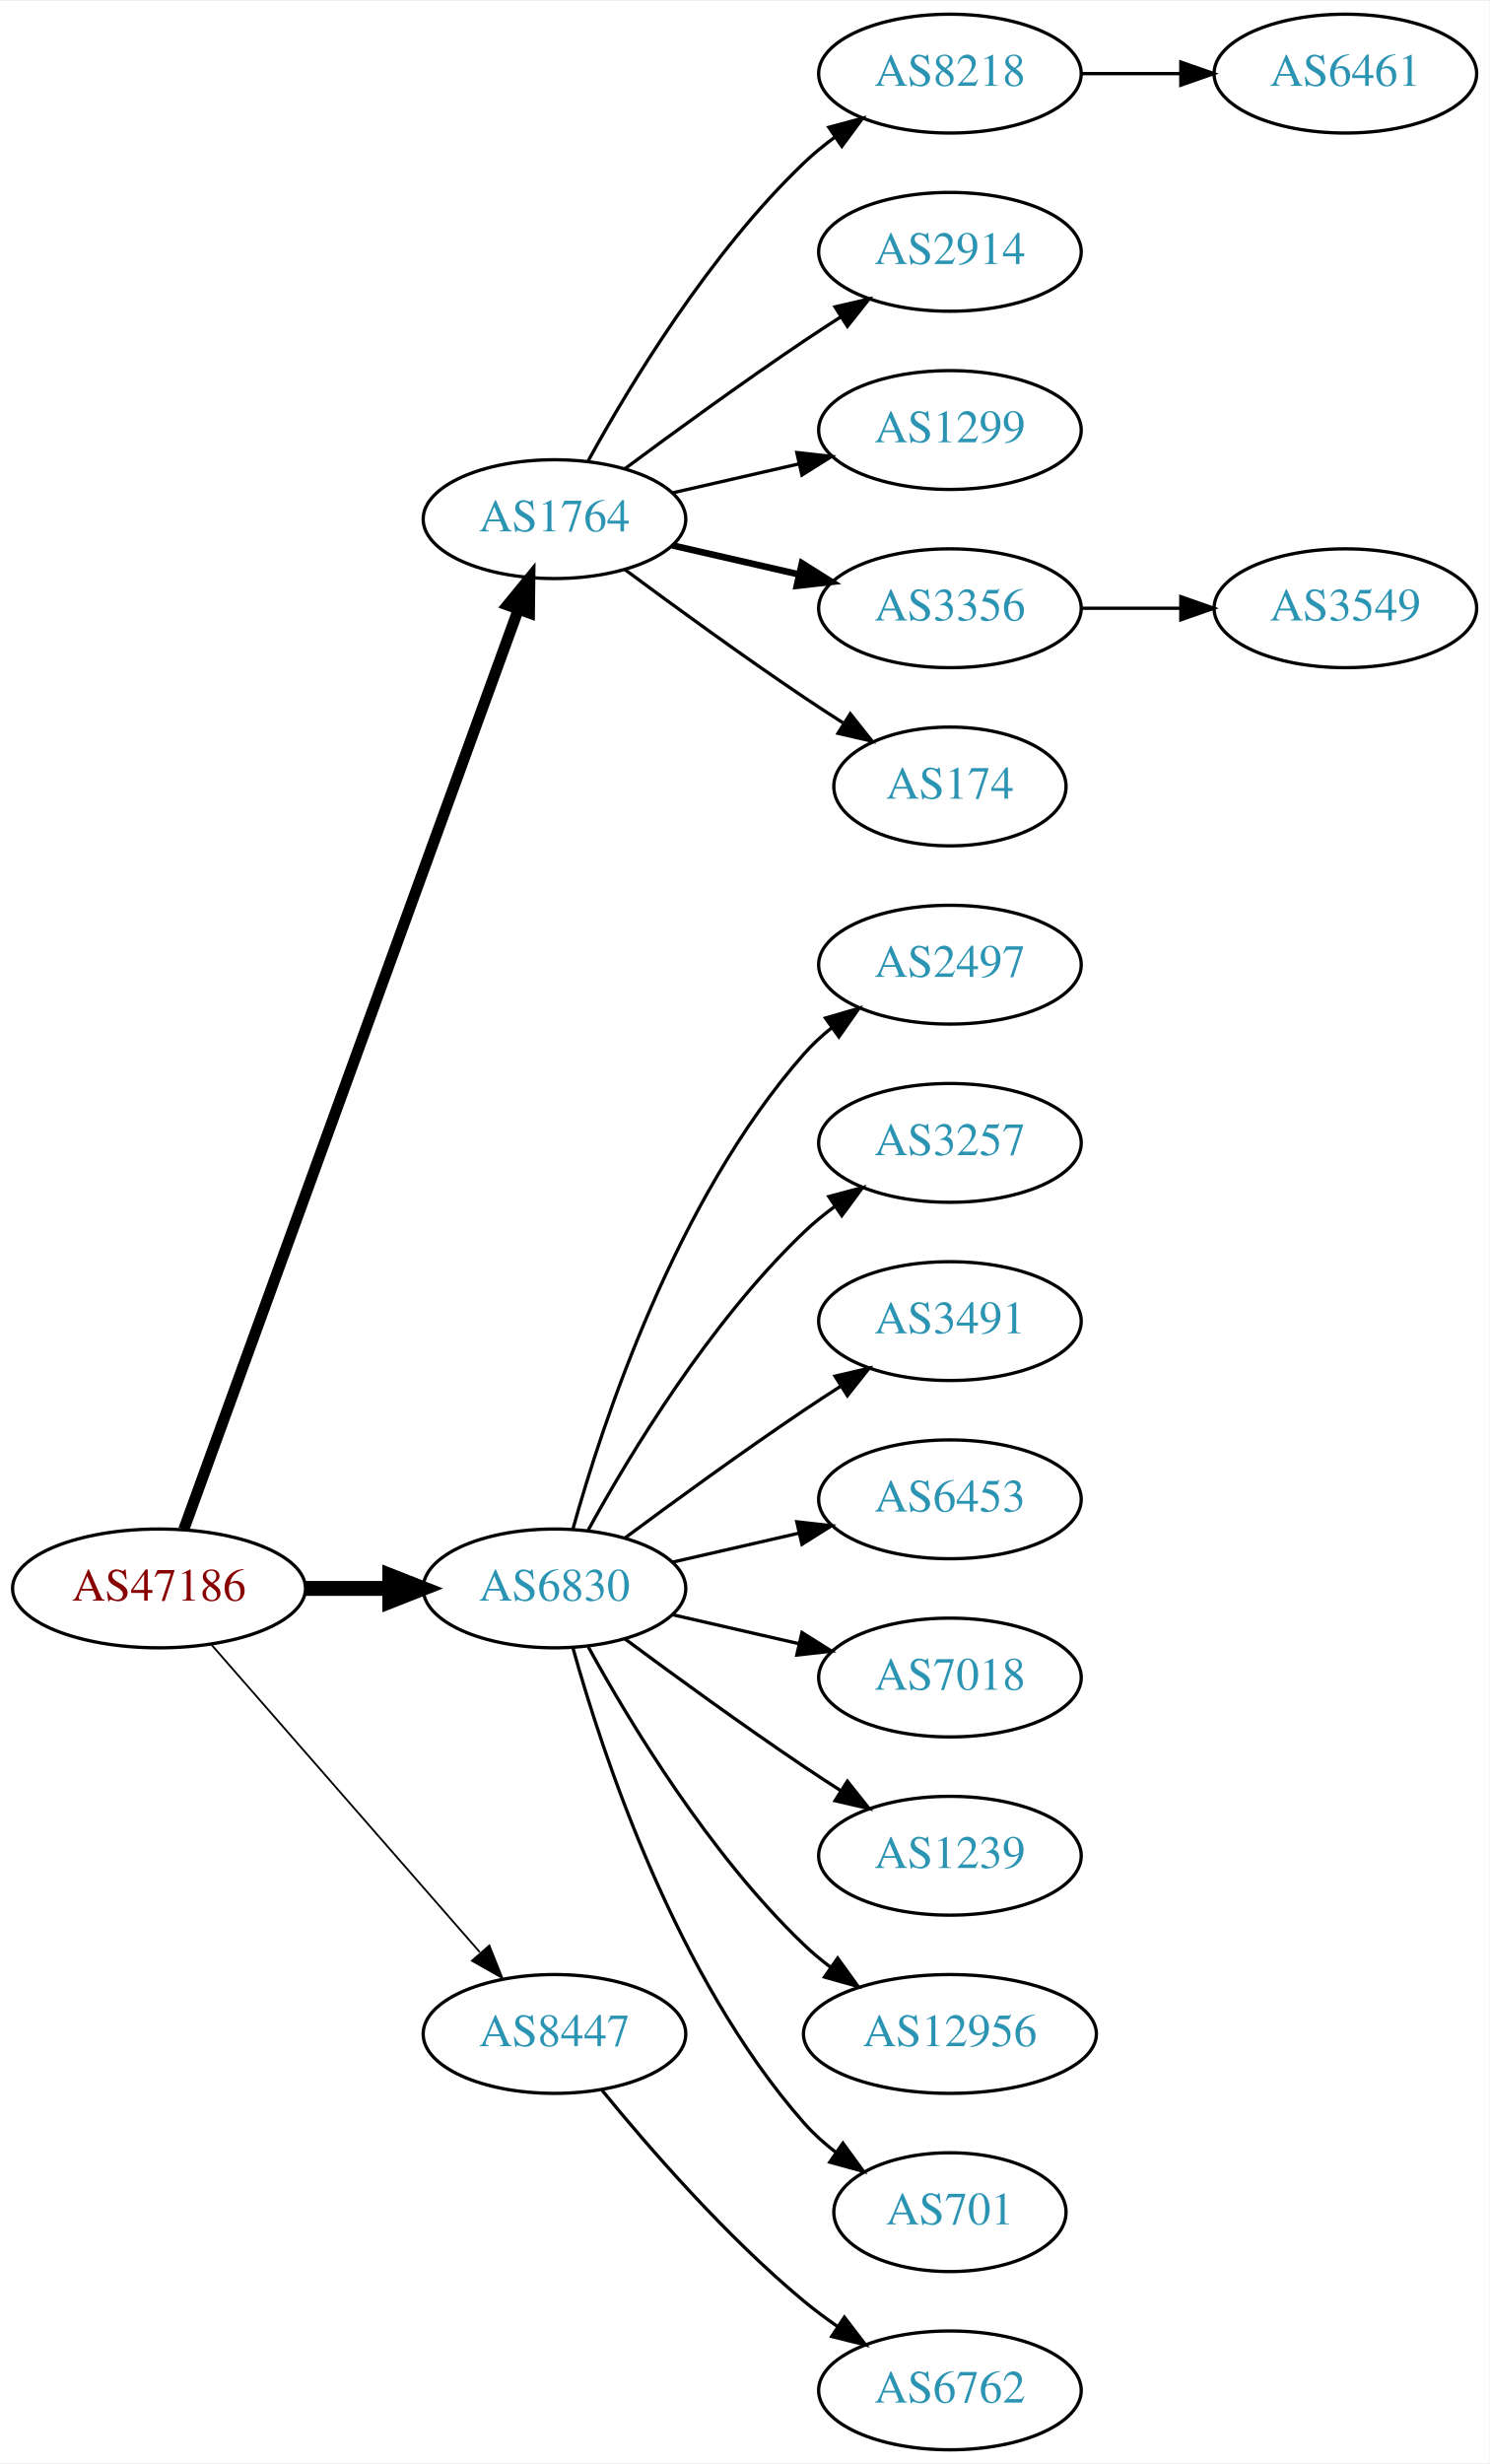
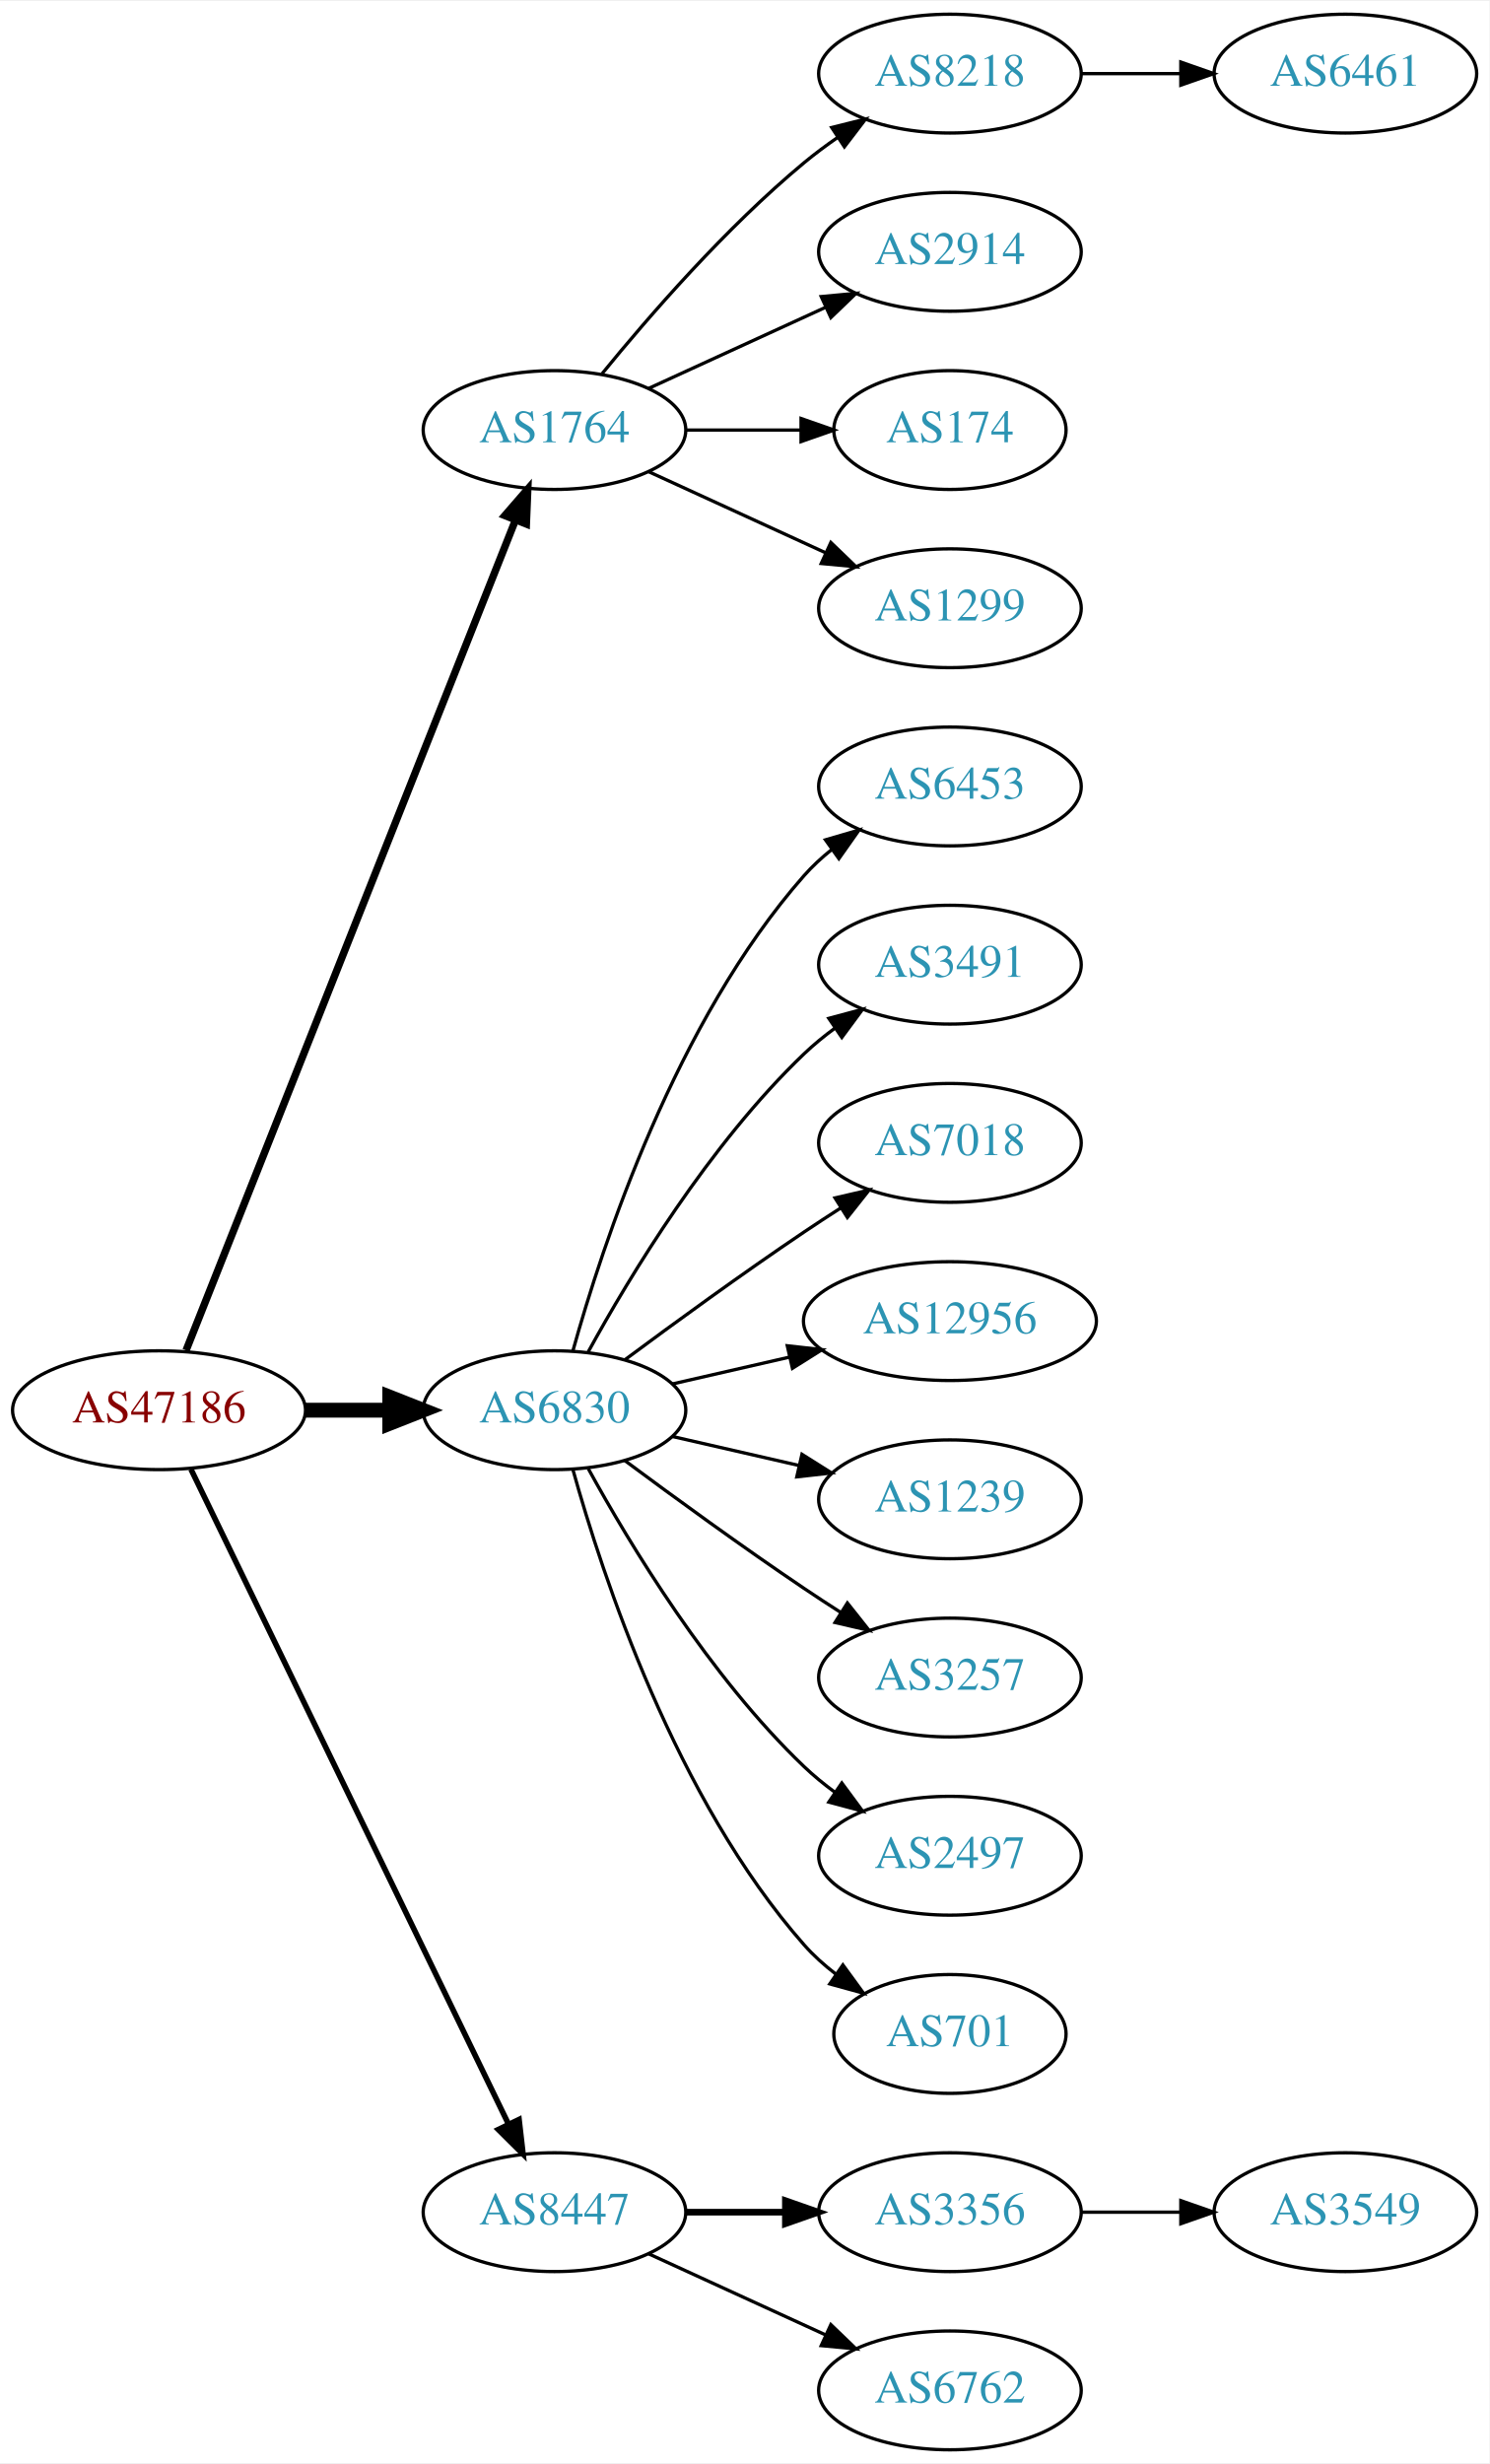
<svg xmlns="http://www.w3.org/2000/svg" xmlns:xlink="http://www.w3.org/1999/xlink" width="451pt" height="746pt" viewBox="0.00 0.00 451.37 746.00">
  <g id="graph0" class="graph" transform="scale(1 1) rotate(0) translate(4 742)">
    <polygon fill="white" stroke="none" points="-4,4 -4,-742 447.37,-742 447.37,4 -4,4" />
    <g id="node1" class="node">
      <g id="a_node1">
        <a xlink:href="/asn/47186" xlink:title="AS47186 ~ Allgemeine Baugesellschaft PORR AG [AT]">
-           <ellipse fill="#ffffff" stroke="black" cx="44.196" cy="-261" rx="44.393" ry="18" />
-           <text text-anchor="middle" x="44.196" y="-257.3" font-family="Times,serif" font-size="14.00" fill="#880000">AS47186</text>
+           <ellipse fill="#ffffff" stroke="black" cx="44.196" cy="-315" rx="44.393" ry="18" />
+           <text text-anchor="middle" x="44.196" y="-311.3" font-family="Times,serif" font-size="14.00" fill="#880000">AS47186</text>
        </a>
      </g>
    </g>
    <g id="node2" class="node">
      <g id="a_node2">
        <a xlink:href="/asn/1764" xlink:title="AS1764 ~ NEXTLAYER-AS [AT]">
-           <ellipse fill="#ffffff" stroke="black" cx="164.039" cy="-585" rx="39.794" ry="18" />
-           <text text-anchor="middle" x="164.039" y="-581.3" font-family="Times,serif" font-size="14.00" fill="#2c94b3">AS1764</text>
+           <ellipse fill="#ffffff" stroke="black" cx="164.039" cy="-612" rx="39.794" ry="18" />
+           <text text-anchor="middle" x="164.039" y="-608.3" font-family="Times,serif" font-size="14.00" fill="#2c94b3">AS1764</text>
        </a>
      </g>
    </g>
    <g id="edge1" class="edge">
-       <path fill="none" stroke="black" stroke-width="3.375" d="M51.7,-278.881C71.257,-332.651 129.624,-493.129 153.099,-557.67" />
-       <polygon fill="black" stroke="black" stroke-width="3.375" points="149.848,-558.973 156.555,-567.174 156.426,-556.58 149.848,-558.973" />
+       <path fill="none" stroke="black" stroke-width="2.25" d="M52.39,-333.132C72.325,-383.373 128.366,-524.615 152.148,-584.553" />
+       <polygon fill="black" stroke="black" stroke-width="2.25" points="148.997,-586.101 155.939,-594.106 155.504,-583.52 148.997,-586.101" />
    </g>
    <g id="node3" class="node">
      <g id="a_node3">
        <a xlink:href="/asn/6830" xlink:title="AS6830 ~ LGI-UPC [AT]">
-           <ellipse fill="#ffffff" stroke="black" cx="164.039" cy="-261" rx="39.794" ry="18" />
-           <text text-anchor="middle" x="164.039" y="-257.3" font-family="Times,serif" font-size="14.00" fill="#2c94b3">AS6830</text>
+           <ellipse fill="#ffffff" stroke="black" cx="164.039" cy="-315" rx="39.794" ry="18" />
+           <text text-anchor="middle" x="164.039" y="-311.3" font-family="Times,serif" font-size="14.00" fill="#2c94b3">AS6830</text>
        </a>
      </g>
    </g>
    <g id="edge2" class="edge">
-       <path fill="none" stroke="black" stroke-width="4.5" d="M88.407,-261C96.72,-261 105.482,-261 113.965,-261" />
-       <polygon fill="black" stroke="black" stroke-width="4.5" points="114.123,-264.938 124.123,-261 114.123,-257.063 114.123,-264.938" />
+       <path fill="none" stroke="black" stroke-width="4.5" d="M88.407,-315C96.72,-315 105.482,-315 113.965,-315" />
+       <polygon fill="black" stroke="black" stroke-width="4.5" points="114.123,-318.938 124.123,-315 114.123,-311.063 114.123,-318.938" />
    </g>
    <g id="node4" class="node">
      <g id="a_node4">
        <a xlink:href="/asn/8447" xlink:title="AS8447 ~ A1 Telekom Austria AG [AT]">
-           <ellipse fill="#ffffff" stroke="black" cx="164.039" cy="-126" rx="39.794" ry="18" />
-           <text text-anchor="middle" x="164.039" y="-122.3" font-family="Times,serif" font-size="14.00" fill="#2c94b3">AS8447</text>
+           <ellipse fill="#ffffff" stroke="black" cx="164.039" cy="-72" rx="39.794" ry="18" />
+           <text text-anchor="middle" x="164.039" y="-68.3" font-family="Times,serif" font-size="14.00" fill="#2c94b3">AS8447</text>
        </a>
      </g>
    </g>
    <g id="edge3" class="edge">
-       <path fill="none" stroke="black" stroke-width="0.562" d="M60.121,-243.902C80.663,-220.369 117.782,-177.845 141.379,-150.813" />
-       <polygon fill="black" stroke="black" stroke-width="0.562" points="144.296,-152.794 148.235,-142.959 139.022,-148.191 144.296,-152.794" />
+       <path fill="none" stroke="black" stroke-width="1.688" d="M53.861,-297.132C74.342,-254.899 125.829,-148.728 150.055,-98.773" />
+       <polygon fill="black" stroke="black" stroke-width="1.688" points="153.305,-100.092 154.52,-89.567 147.007,-97.037 153.305,-100.092" />
    </g>
    <g id="node5" class="node">
      <g id="a_node5">
        <a xlink:href="/asn/8218" xlink:title="AS8218 ~ legacy Neotelecoms [FR]">
          <ellipse fill="#ffffff" stroke="black" cx="283.881" cy="-720" rx="39.794" ry="18" />
          <text text-anchor="middle" x="283.881" y="-716.3" font-family="Times,serif" font-size="14.00" fill="#2c94b3">AS8218</text>
        </a>
      </g>
    </g>
    <g id="edge4" class="edge">
-       <path fill="none" stroke="black" d="M174.28,-602.713C186.825,-625.561 211.002,-665.611 239.685,-693 242.553,-695.739 245.742,-698.347 249.051,-700.785" />
-       <polygon fill="black" stroke="black" points="247.175,-703.742 257.411,-706.477 251.114,-697.956 247.175,-703.742" />
+       <path fill="none" stroke="black" d="M178.458,-629.065C192.572,-646.375 215.987,-673.345 239.685,-693 242.901,-695.668 246.402,-698.27 249.972,-700.741" />
+       <polygon fill="black" stroke="black" points="248.05,-703.666 258.329,-706.236 251.896,-697.817 248.05,-703.666" />
    </g>
    <g id="node6" class="node">
      <g id="a_node6">
        <a xlink:href="/asn/2914" xlink:title="AS2914 ~ NTT America, Inc. [US]">
          <ellipse fill="#ffffff" stroke="black" cx="283.881" cy="-666" rx="39.794" ry="18" />
          <text text-anchor="middle" x="283.881" y="-662.3" font-family="Times,serif" font-size="14.00" fill="#2c94b3">AS2914</text>
        </a>
      </g>
    </g>
    <g id="edge5" class="edge">
-       <path fill="none" stroke="black" d="M185.369,-600.277C200.231,-611.304 220.976,-626.407 239.685,-639 243.234,-641.389 246.984,-643.839 250.733,-646.242" />
-       <polygon fill="black" stroke="black" points="249.059,-649.325 259.381,-651.712 252.801,-643.409 249.059,-649.325" />
+       <path fill="none" stroke="black" d="M192.667,-624.661C208.624,-631.973 228.895,-641.261 246.178,-649.181" />
+       <polygon fill="black" stroke="black" points="244.876,-652.435 255.425,-653.419 247.793,-646.071 244.876,-652.435" />
    </g>
    <g id="node7" class="node">
      <g id="a_node7">
-         <a xlink:href="/asn/1299" xlink:title="AS1299 ~ Telia Carrier [EU]">
-           <ellipse fill="#ffffff" stroke="black" cx="283.881" cy="-612" rx="39.794" ry="18" />
-           <text text-anchor="middle" x="283.881" y="-608.3" font-family="Times,serif" font-size="14.00" fill="#2c94b3">AS1299</text>
+         <a xlink:href="/asn/174" xlink:title="AS174 ~ Cogent Communications [US]">
+           <ellipse fill="#ffffff" stroke="black" cx="283.881" cy="-612" rx="35.194" ry="18" />
+           <text text-anchor="middle" x="283.881" y="-608.3" font-family="Times,serif" font-size="14.00" fill="#2c94b3">AS174</text>
        </a>
      </g>
    </g>
    <g id="edge6" class="edge">
-       <path fill="none" stroke="black" d="M199.758,-592.955C211.758,-595.704 225.379,-598.825 238.071,-601.733" />
-       <polygon fill="black" stroke="black" points="237.474,-605.187 248.003,-604.009 239.037,-598.364 237.474,-605.187" />
+       <path fill="none" stroke="black" d="M203.951,-612C215.038,-612 227.198,-612 238.58,-612" />
+       <polygon fill="black" stroke="black" points="238.762,-615.5 248.762,-612 238.762,-608.5 238.762,-615.5" />
    </g>
    <g id="node8" class="node">
      <g id="a_node8">
-         <a xlink:href="/asn/3356" xlink:title="AS3356 ~ Level 3 Parent, LLC [US]">
+         <a xlink:href="/asn/1299" xlink:title="AS1299 ~ Telia Carrier [EU]">
          <ellipse fill="#ffffff" stroke="black" cx="283.881" cy="-558" rx="39.794" ry="18" />
-           <text text-anchor="middle" x="283.881" y="-554.3" font-family="Times,serif" font-size="14.00" fill="#2c94b3">AS3356</text>
+           <text text-anchor="middle" x="283.881" y="-554.3" font-family="Times,serif" font-size="14.00" fill="#2c94b3">AS1299</text>
        </a>
      </g>
    </g>
    <g id="edge7" class="edge">
-       <path fill="none" stroke="black" stroke-width="2" d="M199.758,-577.045C211.758,-574.296 225.379,-571.175 238.071,-568.267" />
-       <polygon fill="black" stroke="black" stroke-width="2" points="239.037,-571.636 248.003,-565.991 237.474,-564.813 239.037,-571.636" />
-     </g>
-     <g id="node9" class="node">
-       <g id="a_node9">
-         <a xlink:href="/asn/174" xlink:title="AS174 ~ Cogent Communications [US]">
-           <ellipse fill="#ffffff" stroke="black" cx="283.881" cy="-504" rx="35.194" ry="18" />
-           <text text-anchor="middle" x="283.881" y="-500.3" font-family="Times,serif" font-size="14.00" fill="#2c94b3">AS174</text>
-         </a>
-       </g>
-     </g>
-     <g id="edge8" class="edge">
-       <path fill="none" stroke="black" d="M185.369,-569.723C200.231,-558.696 220.976,-543.593 239.685,-531 243.502,-528.431 247.552,-525.79 251.583,-523.214" />
-       <polygon fill="black" stroke="black" points="253.687,-526.025 260.277,-517.729 249.952,-520.105 253.687,-526.025" />
+       <path fill="none" stroke="black" d="M192.667,-599.339C208.624,-592.027 228.895,-582.739 246.178,-574.819" />
+       <polygon fill="black" stroke="black" points="247.793,-577.929 255.425,-570.581 244.876,-571.565 247.793,-577.929" />
+     </g>
+     <g id="node10" class="node">
+       <g id="a_node10">
+         <a xlink:href="/asn/6453" xlink:title="AS6453 ~ TATA COMMUNICATIONS (AMERICA) INC [US]">
+           <ellipse fill="#ffffff" stroke="black" cx="283.881" cy="-504" rx="39.794" ry="18" />
+           <text text-anchor="middle" x="283.881" y="-500.3" font-family="Times,serif" font-size="14.00" fill="#2c94b3">AS6453</text>
+         </a>
+       </g>
+     </g>
+     <g id="edge9" class="edge">
+       <path fill="none" stroke="black" d="M169.612,-332.946C178.517,-364.995 200.801,-432.842 239.685,-477 242.169,-479.821 245.019,-482.449 248.044,-484.871" />
+       <polygon fill="black" stroke="black" points="246.162,-487.828 256.334,-490.791 250.23,-482.131 246.162,-487.828" />
+     </g>
+     <g id="node11" class="node">
+       <g id="a_node11">
+         <a xlink:href="/asn/3491" xlink:title="AS3491 ~ PCCW Global, Inc. [US]">
+           <ellipse fill="#ffffff" stroke="black" cx="283.881" cy="-450" rx="39.794" ry="18" />
+           <text text-anchor="middle" x="283.881" y="-446.3" font-family="Times,serif" font-size="14.00" fill="#2c94b3">AS3491</text>
+         </a>
+       </g>
+     </g>
+     <g id="edge10" class="edge">
+       <path fill="none" stroke="black" d="M174.28,-332.713C186.825,-355.561 211.002,-395.611 239.685,-423 242.553,-425.739 245.742,-428.347 249.051,-430.785" />
+       <polygon fill="black" stroke="black" points="247.175,-433.742 257.411,-436.477 251.114,-427.956 247.175,-433.742" />
    </g>
    <g id="node12" class="node">
      <g id="a_node12">
-         <a xlink:href="/asn/2497" xlink:title="AS2497 ~ Internet Initiative Japan Inc. [JP]">
-           <ellipse fill="#ffffff" stroke="black" cx="283.881" cy="-450" rx="39.794" ry="18" />
-           <text text-anchor="middle" x="283.881" y="-446.3" font-family="Times,serif" font-size="14.00" fill="#2c94b3">AS2497</text>
+         <a xlink:href="/asn/7018" xlink:title="AS7018 ~ AT&amp;T Services, Inc. [US]">
+           <ellipse fill="#ffffff" stroke="black" cx="283.881" cy="-396" rx="39.794" ry="18" />
+           <text text-anchor="middle" x="283.881" y="-392.3" font-family="Times,serif" font-size="14.00" fill="#2c94b3">AS7018</text>
        </a>
      </g>
    </g>
    <g id="edge11" class="edge">
-       <path fill="none" stroke="black" d="M169.612,-278.946C178.517,-310.995 200.801,-378.842 239.685,-423 242.169,-425.821 245.019,-428.449 248.044,-430.871" />
-       <polygon fill="black" stroke="black" points="246.162,-433.828 256.334,-436.791 250.23,-428.131 246.162,-433.828" />
+       <path fill="none" stroke="black" d="M185.369,-330.277C200.231,-341.304 220.976,-356.407 239.685,-369 243.234,-371.389 246.984,-373.839 250.733,-376.242" />
+       <polygon fill="black" stroke="black" points="249.059,-379.325 259.381,-381.712 252.801,-373.409 249.059,-379.325" />
    </g>
    <g id="node13" class="node">
      <g id="a_node13">
-         <a xlink:href="/asn/3257" xlink:title="AS3257 ~ GTT [DE]">
-           <ellipse fill="#ffffff" stroke="black" cx="283.881" cy="-396" rx="39.794" ry="18" />
-           <text text-anchor="middle" x="283.881" y="-392.3" font-family="Times,serif" font-size="14.00" fill="#2c94b3">AS3257</text>
+         <a xlink:href="/asn/12956" xlink:title="AS12956 ~ TELXIUS [ES]">
+           <ellipse fill="#ffffff" stroke="black" cx="283.881" cy="-342" rx="44.393" ry="18" />
+           <text text-anchor="middle" x="283.881" y="-338.3" font-family="Times,serif" font-size="14.00" fill="#2c94b3">AS12956</text>
        </a>
      </g>
    </g>
    <g id="edge12" class="edge">
-       <path fill="none" stroke="black" d="M174.28,-278.713C186.825,-301.561 211.002,-341.611 239.685,-369 242.553,-371.739 245.742,-374.347 249.051,-376.785" />
-       <polygon fill="black" stroke="black" points="247.175,-379.742 257.411,-382.477 251.114,-373.956 247.175,-379.742" />
+       <path fill="none" stroke="black" d="M199.758,-322.955C210.896,-325.507 223.432,-328.379 235.325,-331.104" />
+       <polygon fill="black" stroke="black" points="234.59,-334.526 245.119,-333.348 236.153,-327.703 234.59,-334.526" />
    </g>
    <g id="node14" class="node">
      <g id="a_node14">
-         <a xlink:href="/asn/3491" xlink:title="AS3491 ~ PCCW Global, Inc. [US]">
-           <ellipse fill="#ffffff" stroke="black" cx="283.881" cy="-342" rx="39.794" ry="18" />
-           <text text-anchor="middle" x="283.881" y="-338.3" font-family="Times,serif" font-size="14.00" fill="#2c94b3">AS3491</text>
+         <a xlink:href="/asn/1239" xlink:title="AS1239 ~ Sprint [US]">
+           <ellipse fill="#ffffff" stroke="black" cx="283.881" cy="-288" rx="39.794" ry="18" />
+           <text text-anchor="middle" x="283.881" y="-284.3" font-family="Times,serif" font-size="14.00" fill="#2c94b3">AS1239</text>
        </a>
      </g>
    </g>
    <g id="edge13" class="edge">
-       <path fill="none" stroke="black" d="M185.369,-276.277C200.231,-287.304 220.976,-302.407 239.685,-315 243.234,-317.389 246.984,-319.839 250.733,-322.242" />
-       <polygon fill="black" stroke="black" points="249.059,-325.325 259.381,-327.712 252.801,-319.409 249.059,-325.325" />
+       <path fill="none" stroke="black" d="M199.758,-307.045C211.758,-304.296 225.379,-301.175 238.071,-298.267" />
+       <polygon fill="black" stroke="black" points="239.037,-301.636 248.003,-295.991 237.474,-294.813 239.037,-301.636" />
    </g>
    <g id="node15" class="node">
      <g id="a_node15">
-         <a xlink:href="/asn/6453" xlink:title="AS6453 ~ TATA COMMUNICATIONS (AMERICA) INC [US]">
-           <ellipse fill="#ffffff" stroke="black" cx="283.881" cy="-288" rx="39.794" ry="18" />
-           <text text-anchor="middle" x="283.881" y="-284.3" font-family="Times,serif" font-size="14.00" fill="#2c94b3">AS6453</text>
+         <a xlink:href="/asn/3257" xlink:title="AS3257 ~ GTT [DE]">
+           <ellipse fill="#ffffff" stroke="black" cx="283.881" cy="-234" rx="39.794" ry="18" />
+           <text text-anchor="middle" x="283.881" y="-230.3" font-family="Times,serif" font-size="14.00" fill="#2c94b3">AS3257</text>
        </a>
      </g>
    </g>
    <g id="edge14" class="edge">
-       <path fill="none" stroke="black" d="M199.758,-268.955C211.758,-271.704 225.379,-274.825 238.071,-277.733" />
-       <polygon fill="black" stroke="black" points="237.474,-281.187 248.003,-280.009 239.037,-274.364 237.474,-281.187" />
+       <path fill="none" stroke="black" d="M185.369,-299.723C200.231,-288.696 220.976,-273.593 239.685,-261 243.234,-258.611 246.984,-256.161 250.733,-253.758" />
+       <polygon fill="black" stroke="black" points="252.801,-256.591 259.381,-248.288 249.059,-250.675 252.801,-256.591" />
    </g>
    <g id="node16" class="node">
      <g id="a_node16">
-         <a xlink:href="/asn/7018" xlink:title="AS7018 ~ AT&amp;T Services, Inc. [US]">
-           <ellipse fill="#ffffff" stroke="black" cx="283.881" cy="-234" rx="39.794" ry="18" />
-           <text text-anchor="middle" x="283.881" y="-230.3" font-family="Times,serif" font-size="14.00" fill="#2c94b3">AS7018</text>
+         <a xlink:href="/asn/2497" xlink:title="AS2497 ~ Internet Initiative Japan Inc. [JP]">
+           <ellipse fill="#ffffff" stroke="black" cx="283.881" cy="-180" rx="39.794" ry="18" />
+           <text text-anchor="middle" x="283.881" y="-176.3" font-family="Times,serif" font-size="14.00" fill="#2c94b3">AS2497</text>
        </a>
      </g>
    </g>
    <g id="edge15" class="edge">
-       <path fill="none" stroke="black" d="M199.758,-253.045C211.758,-250.296 225.379,-247.175 238.071,-244.267" />
-       <polygon fill="black" stroke="black" points="239.037,-247.636 248.003,-241.991 237.474,-240.813 239.037,-247.636" />
+       <path fill="none" stroke="black" d="M174.28,-297.287C186.825,-274.439 211.002,-234.389 239.685,-207 242.553,-204.261 245.742,-201.653 249.051,-199.215" />
+       <polygon fill="black" stroke="black" points="251.114,-202.044 257.411,-193.523 247.175,-196.258 251.114,-202.044" />
    </g>
    <g id="node17" class="node">
      <g id="a_node17">
-         <a xlink:href="/asn/1239" xlink:title="AS1239 ~ Sprint [US]">
-           <ellipse fill="#ffffff" stroke="black" cx="283.881" cy="-180" rx="39.794" ry="18" />
-           <text text-anchor="middle" x="283.881" y="-176.3" font-family="Times,serif" font-size="14.00" fill="#2c94b3">AS1239</text>
+         <a xlink:href="/asn/701" xlink:title="AS701 ~ UUNET [US]">
+           <ellipse fill="#ffffff" stroke="black" cx="283.881" cy="-126" rx="35.194" ry="18" />
+           <text text-anchor="middle" x="283.881" y="-122.3" font-family="Times,serif" font-size="14.00" fill="#2c94b3">AS701</text>
        </a>
      </g>
    </g>
    <g id="edge16" class="edge">
-       <path fill="none" stroke="black" d="M185.369,-245.723C200.231,-234.696 220.976,-219.593 239.685,-207 243.234,-204.611 246.984,-202.161 250.733,-199.758" />
-       <polygon fill="black" stroke="black" points="252.801,-202.591 259.381,-194.288 249.059,-196.675 252.801,-202.591" />
+       <path fill="none" stroke="black" d="M169.612,-297.054C178.517,-265.005 200.801,-197.158 239.685,-153 242.512,-149.789 245.814,-146.828 249.309,-144.136" />
+       <polygon fill="black" stroke="black" points="251.443,-146.916 257.684,-138.355 247.466,-141.155 251.443,-146.916" />
    </g>
    <g id="node18" class="node">
      <g id="a_node18">
-         <a xlink:href="/asn/12956" xlink:title="AS12956 ~ TELXIUS [ES]">
-           <ellipse fill="#ffffff" stroke="black" cx="283.881" cy="-126" rx="44.393" ry="18" />
-           <text text-anchor="middle" x="283.881" y="-122.3" font-family="Times,serif" font-size="14.00" fill="#2c94b3">AS12956</text>
+         <a xlink:href="/asn/3356" xlink:title="AS3356 ~ Level 3 Parent, LLC [US]">
+           <ellipse fill="#ffffff" stroke="black" cx="283.881" cy="-72" rx="39.794" ry="18" />
+           <text text-anchor="middle" x="283.881" y="-68.3" font-family="Times,serif" font-size="14.00" fill="#2c94b3">AS3356</text>
        </a>
      </g>
    </g>
    <g id="edge17" class="edge">
-       <path fill="none" stroke="black" d="M174.28,-243.287C186.825,-220.439 211.002,-180.389 239.685,-153 242.192,-150.607 244.943,-148.313 247.805,-146.145" />
-       <polygon fill="black" stroke="black" points="249.857,-148.982 256.056,-140.39 245.852,-143.241 249.857,-148.982" />
+       <path fill="none" stroke="black" stroke-width="2" d="M203.951,-72C213.505,-72 223.854,-72 233.817,-72" />
+       <polygon fill="black" stroke="black" stroke-width="2" points="234.009,-75.5 244.009,-72 234.009,-68.5 234.009,-75.5" />
    </g>
    <g id="node19" class="node">
      <g id="a_node19">
-         <a xlink:href="/asn/701" xlink:title="AS701 ~ UUNET [US]">
-           <ellipse fill="#ffffff" stroke="black" cx="283.881" cy="-72" rx="35.194" ry="18" />
-           <text text-anchor="middle" x="283.881" y="-68.3" font-family="Times,serif" font-size="14.00" fill="#2c94b3">AS701</text>
-         </a>
-       </g>
-     </g>
-     <g id="edge18" class="edge">
-       <path fill="none" stroke="black" d="M169.612,-243.054C178.517,-211.005 200.801,-143.158 239.685,-99 242.512,-95.789 245.814,-92.828 249.309,-90.136" />
-       <polygon fill="black" stroke="black" points="251.443,-92.916 257.684,-84.355 247.466,-87.155 251.443,-92.916" />
-     </g>
-     <g id="node20" class="node">
-       <g id="a_node20">
        <a xlink:href="/asn/6762" xlink:title="AS6762 ~ TELECOM ITALIA SPARKLE S.p.A. [IT]">
          <ellipse fill="#ffffff" stroke="black" cx="283.881" cy="-18" rx="39.794" ry="18" />
          <text text-anchor="middle" x="283.881" y="-14.3" font-family="Times,serif" font-size="14.00" fill="#2c94b3">AS6762</text>
        </a>
      </g>
    </g>
-     <g id="edge19" class="edge">
-       <path fill="none" stroke="black" d="M178.458,-108.935C192.572,-91.625 215.987,-64.655 239.685,-45 242.901,-42.332 246.402,-39.73 249.972,-37.259" />
-       <polygon fill="black" stroke="black" points="251.896,-40.183 258.329,-31.764 248.05,-34.334 251.896,-40.183" />
-     </g>
-     <g id="node10" class="node">
-       <g id="a_node10">
+     <g id="edge18" class="edge">
+       <path fill="none" stroke="black" d="M192.667,-59.339C208.624,-52.027 228.895,-42.739 246.178,-34.819" />
+       <polygon fill="black" stroke="black" points="247.793,-37.929 255.425,-30.581 244.876,-31.565 247.793,-37.929" />
+     </g>
+     <g id="node9" class="node">
+       <g id="a_node9">
        <a xlink:href="/asn/6461" xlink:title="AS6461 ~ Zayo Bandwidth [US]">
          <ellipse fill="#ffffff" stroke="black" cx="403.724" cy="-720" rx="39.794" ry="18" />
          <text text-anchor="middle" x="403.724" y="-716.3" font-family="Times,serif" font-size="14.00" fill="#2c94b3">AS6461</text>
        </a>
      </g>
    </g>
-     <g id="edge9" class="edge">
+     <g id="edge8" class="edge">
      <path fill="none" stroke="black" d="M323.794,-720C333.347,-720 343.697,-720 353.659,-720" />
      <polygon fill="black" stroke="black" points="353.852,-723.5 363.852,-720 353.852,-716.5 353.852,-723.5" />
    </g>
-     <g id="node11" class="node">
-       <g id="a_node11">
+     <g id="node20" class="node">
+       <g id="a_node20">
        <a xlink:href="/asn/3549" xlink:title="AS3549 ~ Level 3 Parent, LLC [US]">
-           <ellipse fill="#ffffff" stroke="black" cx="403.724" cy="-558" rx="39.794" ry="18" />
-           <text text-anchor="middle" x="403.724" y="-554.3" font-family="Times,serif" font-size="14.00" fill="#2c94b3">AS3549</text>
-         </a>
-       </g>
-     </g>
-     <g id="edge10" class="edge">
-       <path fill="none" stroke="black" d="M323.794,-558C333.347,-558 343.697,-558 353.659,-558" />
-       <polygon fill="black" stroke="black" points="353.852,-561.5 363.852,-558 353.852,-554.5 353.852,-561.5" />
+           <ellipse fill="#ffffff" stroke="black" cx="403.724" cy="-72" rx="39.794" ry="18" />
+           <text text-anchor="middle" x="403.724" y="-68.3" font-family="Times,serif" font-size="14.00" fill="#2c94b3">AS3549</text>
+         </a>
+       </g>
+     </g>
+     <g id="edge19" class="edge">
+       <path fill="none" stroke="black" d="M323.794,-72C333.347,-72 343.697,-72 353.659,-72" />
+       <polygon fill="black" stroke="black" points="353.852,-75.5 363.852,-72 353.852,-68.5 353.852,-75.5" />
    </g>
  </g>
</svg>
